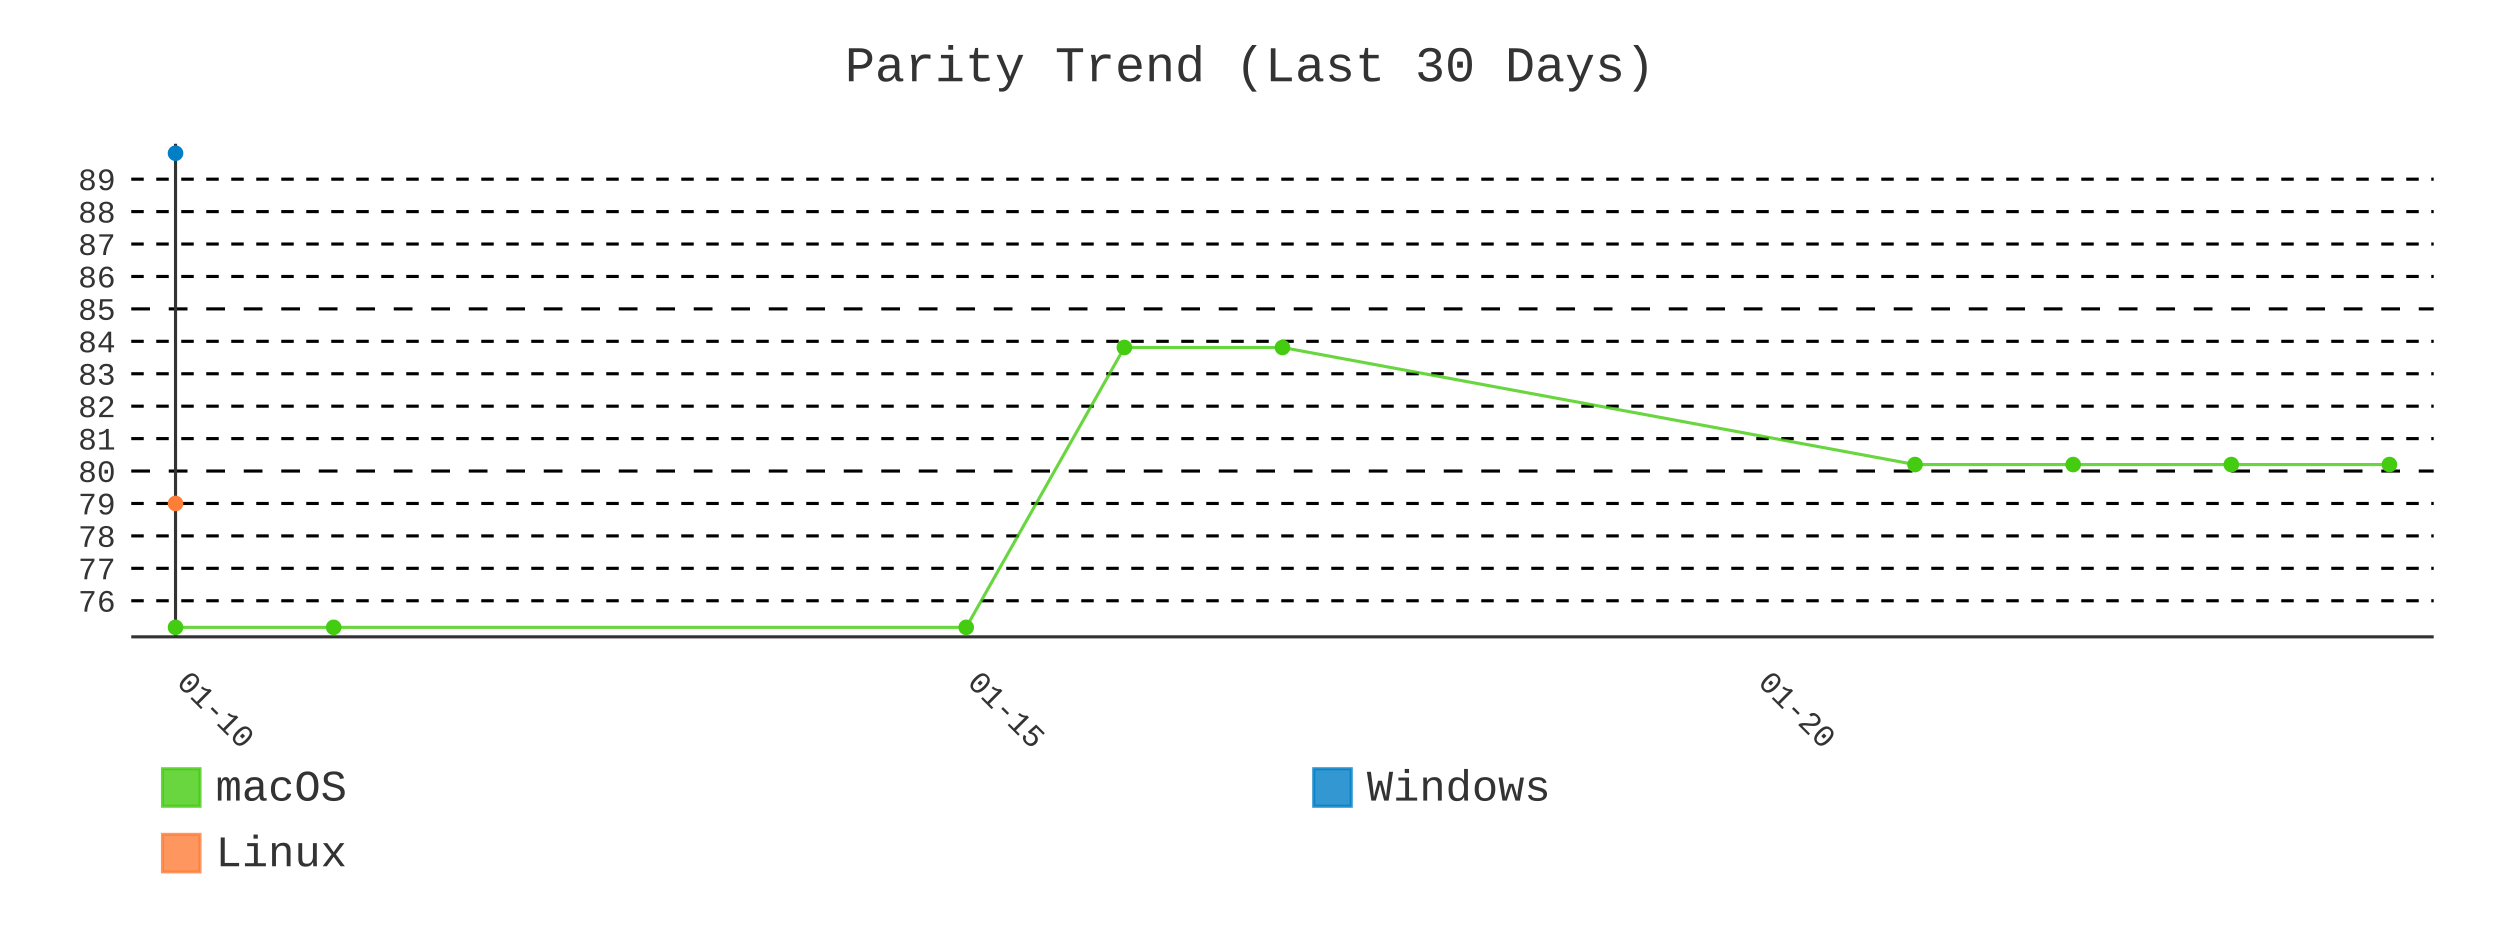
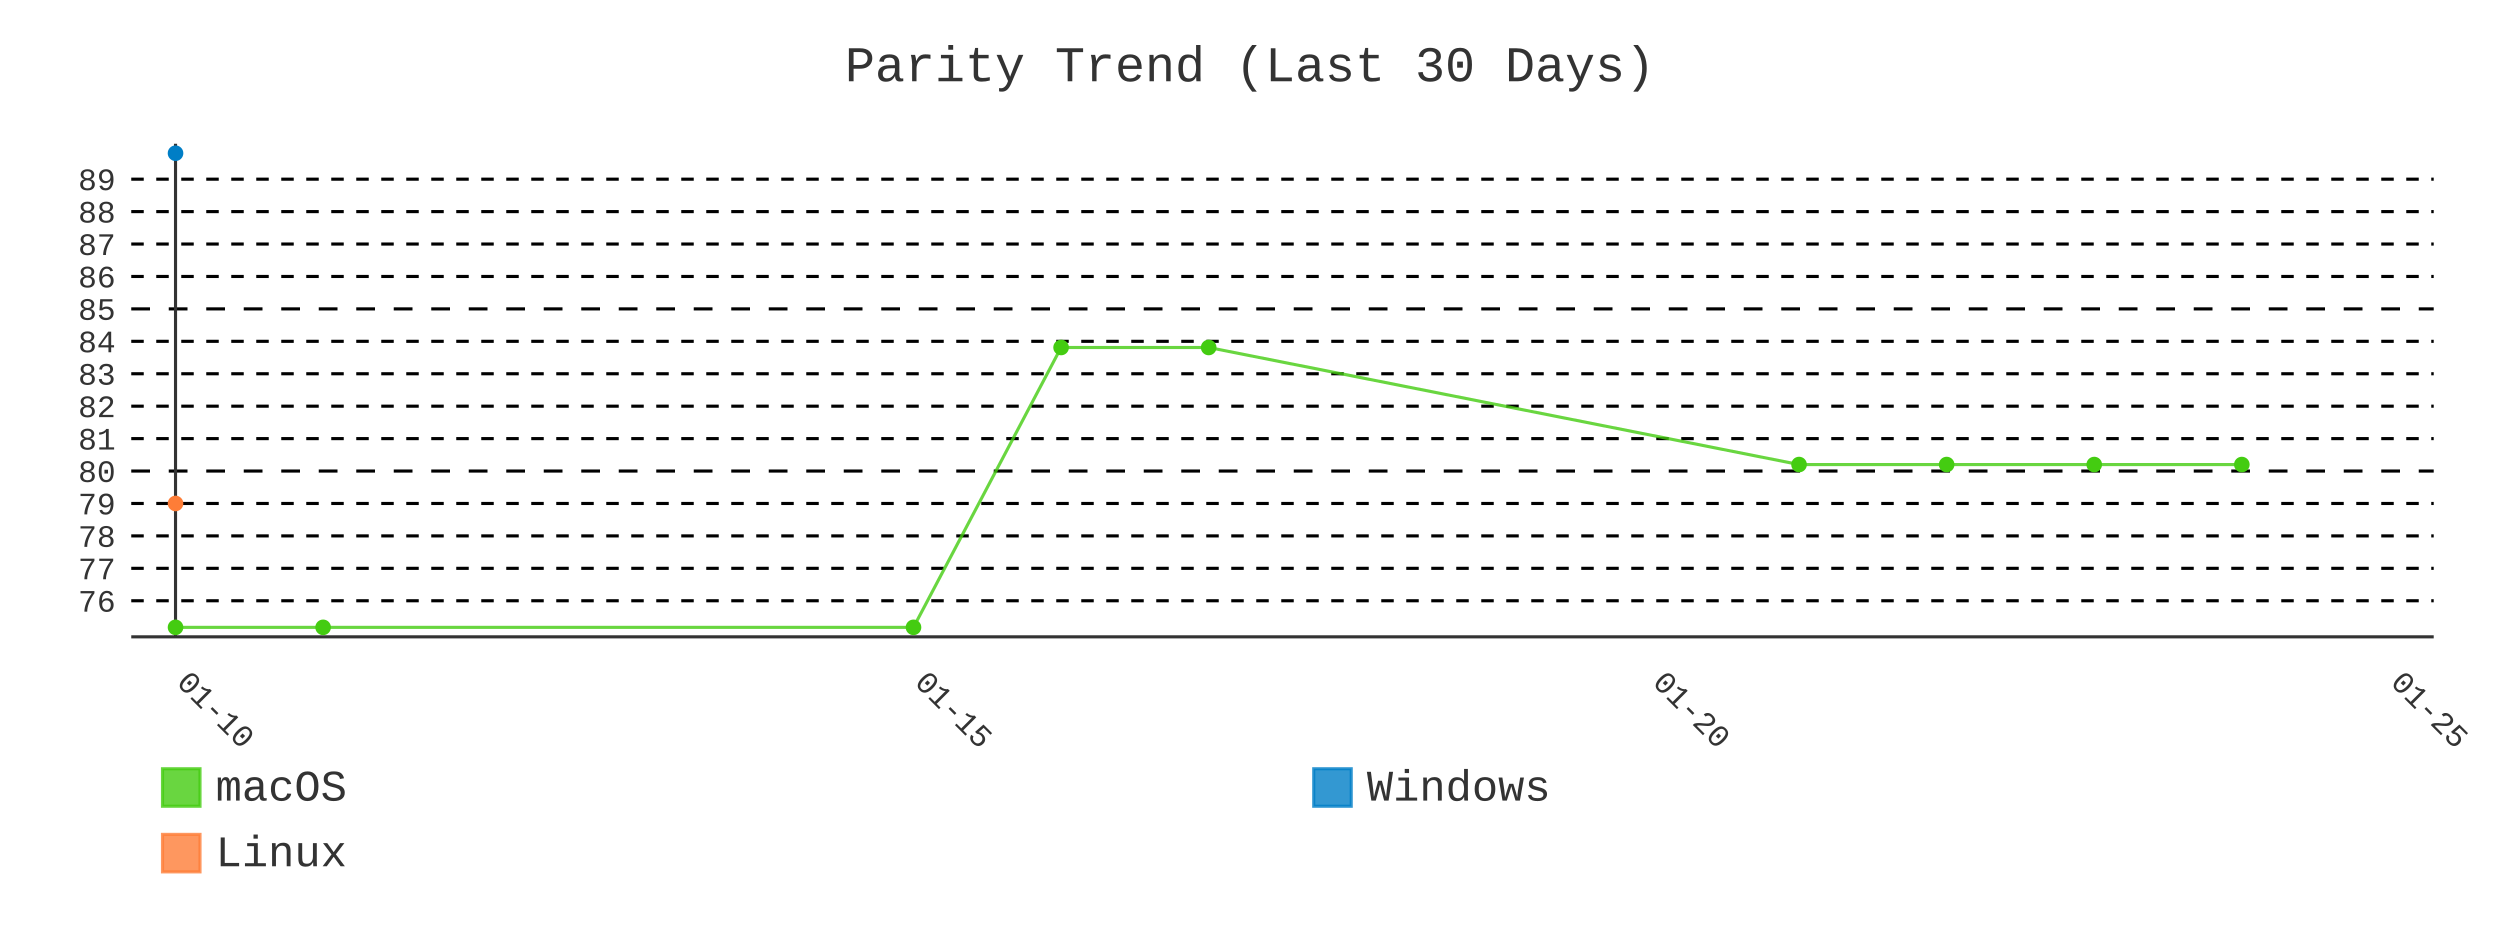
- <svg xmlns="http://www.w3.org/2000/svg" id="chart-2db232cd-97af-47ee-a0dd-3c64f70376b0" class="pygal-chart" viewBox="0 0 800 300">
+ <svg xmlns="http://www.w3.org/2000/svg" id="chart-9e3b9cbd-16ea-42f5-81ba-33d1989c6a40" class="pygal-chart" viewBox="0 0 800 300">
  <defs>
-     <style type="text/css">#chart-2db232cd-97af-47ee-a0dd-3c64f70376b0{-webkit-user-select:none;-webkit-font-smoothing:antialiased;font-family:Consolas,"Liberation Mono",Menlo,Courier,monospace}#chart-2db232cd-97af-47ee-a0dd-3c64f70376b0 .title{font-family:Consolas,"Liberation Mono",Menlo,Courier,monospace;font-size:16px}#chart-2db232cd-97af-47ee-a0dd-3c64f70376b0 .legends .legend text{font-family:Consolas,"Liberation Mono",Menlo,Courier,monospace;font-size:14px}#chart-2db232cd-97af-47ee-a0dd-3c64f70376b0 .axis text{font-family:Consolas,"Liberation Mono",Menlo,Courier,monospace;font-size:10px}#chart-2db232cd-97af-47ee-a0dd-3c64f70376b0 .axis text.major{font-family:Consolas,"Liberation Mono",Menlo,Courier,monospace;font-size:10px}#chart-2db232cd-97af-47ee-a0dd-3c64f70376b0 .text-overlay text.value{font-family:Consolas,"Liberation Mono",Menlo,Courier,monospace;font-size:16px}#chart-2db232cd-97af-47ee-a0dd-3c64f70376b0 .text-overlay text.label{font-family:Consolas,"Liberation Mono",Menlo,Courier,monospace;font-size:10px}#chart-2db232cd-97af-47ee-a0dd-3c64f70376b0 .tooltip{font-family:Consolas,"Liberation Mono",Menlo,Courier,monospace;font-size:14px}#chart-2db232cd-97af-47ee-a0dd-3c64f70376b0 text.no_data{font-family:Consolas,"Liberation Mono",Menlo,Courier,monospace;font-size:64px}
- #chart-2db232cd-97af-47ee-a0dd-3c64f70376b0{background-color:transparent}#chart-2db232cd-97af-47ee-a0dd-3c64f70376b0 path,#chart-2db232cd-97af-47ee-a0dd-3c64f70376b0 line,#chart-2db232cd-97af-47ee-a0dd-3c64f70376b0 rect,#chart-2db232cd-97af-47ee-a0dd-3c64f70376b0 circle{-webkit-transition:400ms;-moz-transition:400ms;transition:400ms}#chart-2db232cd-97af-47ee-a0dd-3c64f70376b0 .graph &gt; .background{fill:transparent}#chart-2db232cd-97af-47ee-a0dd-3c64f70376b0 .plot &gt; .background{fill:transparent}#chart-2db232cd-97af-47ee-a0dd-3c64f70376b0 .graph{fill:#333}#chart-2db232cd-97af-47ee-a0dd-3c64f70376b0 text.no_data{fill:#333}#chart-2db232cd-97af-47ee-a0dd-3c64f70376b0 .title{fill:#333}#chart-2db232cd-97af-47ee-a0dd-3c64f70376b0 .legends .legend text{fill:#333}#chart-2db232cd-97af-47ee-a0dd-3c64f70376b0 .legends .legend:hover text{fill:#333}#chart-2db232cd-97af-47ee-a0dd-3c64f70376b0 .axis .line{stroke:#333}#chart-2db232cd-97af-47ee-a0dd-3c64f70376b0 .axis .guide.line{stroke:#666}#chart-2db232cd-97af-47ee-a0dd-3c64f70376b0 .axis .major.line{stroke:#333}#chart-2db232cd-97af-47ee-a0dd-3c64f70376b0 .axis text.major{fill:#333}#chart-2db232cd-97af-47ee-a0dd-3c64f70376b0 .axis.y .guides:hover .guide.line,#chart-2db232cd-97af-47ee-a0dd-3c64f70376b0 .line-graph .axis.x .guides:hover .guide.line,#chart-2db232cd-97af-47ee-a0dd-3c64f70376b0 .stackedline-graph .axis.x .guides:hover .guide.line,#chart-2db232cd-97af-47ee-a0dd-3c64f70376b0 .xy-graph .axis.x .guides:hover .guide.line{stroke:#333}#chart-2db232cd-97af-47ee-a0dd-3c64f70376b0 .axis .guides:hover text{fill:#333}#chart-2db232cd-97af-47ee-a0dd-3c64f70376b0 .reactive{fill-opacity:.8;stroke-opacity:.8;stroke-width:1}#chart-2db232cd-97af-47ee-a0dd-3c64f70376b0 .ci{stroke:#333}#chart-2db232cd-97af-47ee-a0dd-3c64f70376b0 .reactive.active,#chart-2db232cd-97af-47ee-a0dd-3c64f70376b0 .active .reactive{fill-opacity:.9;stroke-opacity:.9;stroke-width:4}#chart-2db232cd-97af-47ee-a0dd-3c64f70376b0 .ci .reactive.active{stroke-width:1.5}#chart-2db232cd-97af-47ee-a0dd-3c64f70376b0 .series text{fill:#333}#chart-2db232cd-97af-47ee-a0dd-3c64f70376b0 .tooltip rect{fill:transparent;stroke:#333;-webkit-transition:opacity 400ms;-moz-transition:opacity 400ms;transition:opacity 400ms}#chart-2db232cd-97af-47ee-a0dd-3c64f70376b0 .tooltip .label{fill:#333}#chart-2db232cd-97af-47ee-a0dd-3c64f70376b0 .tooltip .label{fill:#333}#chart-2db232cd-97af-47ee-a0dd-3c64f70376b0 .tooltip .legend{font-size:.8em;fill:#666}#chart-2db232cd-97af-47ee-a0dd-3c64f70376b0 .tooltip .x_label{font-size:.6em;fill:#333}#chart-2db232cd-97af-47ee-a0dd-3c64f70376b0 .tooltip .xlink{font-size:.5em;text-decoration:underline}#chart-2db232cd-97af-47ee-a0dd-3c64f70376b0 .tooltip .value{font-size:1.5em}#chart-2db232cd-97af-47ee-a0dd-3c64f70376b0 .bound{font-size:.5em}#chart-2db232cd-97af-47ee-a0dd-3c64f70376b0 .max-value{font-size:.75em;fill:#666}#chart-2db232cd-97af-47ee-a0dd-3c64f70376b0 .map-element{fill:transparent;stroke:#666 !important}#chart-2db232cd-97af-47ee-a0dd-3c64f70376b0 .map-element .reactive{fill-opacity:inherit;stroke-opacity:inherit}#chart-2db232cd-97af-47ee-a0dd-3c64f70376b0 .color-0,#chart-2db232cd-97af-47ee-a0dd-3c64f70376b0 .color-0 a:visited{stroke:#4c1;fill:#4c1}#chart-2db232cd-97af-47ee-a0dd-3c64f70376b0 .color-1,#chart-2db232cd-97af-47ee-a0dd-3c64f70376b0 .color-1 a:visited{stroke:#007ec6;fill:#007ec6}#chart-2db232cd-97af-47ee-a0dd-3c64f70376b0 .color-2,#chart-2db232cd-97af-47ee-a0dd-3c64f70376b0 .color-2 a:visited{stroke:#fe7d37;fill:#fe7d37}#chart-2db232cd-97af-47ee-a0dd-3c64f70376b0 .text-overlay .color-0 text{fill:black}#chart-2db232cd-97af-47ee-a0dd-3c64f70376b0 .text-overlay .color-1 text{fill:black}#chart-2db232cd-97af-47ee-a0dd-3c64f70376b0 .text-overlay .color-2 text{fill:black}#chart-2db232cd-97af-47ee-a0dd-3c64f70376b0 .series{stroke-width:2}#chart-2db232cd-97af-47ee-a0dd-3c64f70376b0 .series.serie-0{stroke-width:2}#chart-2db232cd-97af-47ee-a0dd-3c64f70376b0 .series.serie-1{stroke-width:2}#chart-2db232cd-97af-47ee-a0dd-3c64f70376b0 .series.serie-2{stroke-width:2}
- #chart-2db232cd-97af-47ee-a0dd-3c64f70376b0 text.no_data{text-anchor:middle}#chart-2db232cd-97af-47ee-a0dd-3c64f70376b0 .guide.line{fill:none}#chart-2db232cd-97af-47ee-a0dd-3c64f70376b0 .centered{text-anchor:middle}#chart-2db232cd-97af-47ee-a0dd-3c64f70376b0 .title{text-anchor:middle}#chart-2db232cd-97af-47ee-a0dd-3c64f70376b0 .legends .legend text{fill-opacity:1}#chart-2db232cd-97af-47ee-a0dd-3c64f70376b0 .axis.x text{text-anchor:middle}#chart-2db232cd-97af-47ee-a0dd-3c64f70376b0 .axis.x:not(.web) text[transform]{text-anchor:start}#chart-2db232cd-97af-47ee-a0dd-3c64f70376b0 .axis.x:not(.web) text[transform].backwards{text-anchor:end}#chart-2db232cd-97af-47ee-a0dd-3c64f70376b0 .axis.y text{text-anchor:end}#chart-2db232cd-97af-47ee-a0dd-3c64f70376b0 .axis.y text[transform].backwards{text-anchor:start}#chart-2db232cd-97af-47ee-a0dd-3c64f70376b0 .axis.y2 text{text-anchor:start}#chart-2db232cd-97af-47ee-a0dd-3c64f70376b0 .axis.y2 text[transform].backwards{text-anchor:end}#chart-2db232cd-97af-47ee-a0dd-3c64f70376b0 .axis .guide.line{stroke-dasharray:4,4;stroke:black}#chart-2db232cd-97af-47ee-a0dd-3c64f70376b0 .axis .major.guide.line{stroke-dasharray:6,6;stroke:black}#chart-2db232cd-97af-47ee-a0dd-3c64f70376b0 .horizontal .axis.y .guide.line,#chart-2db232cd-97af-47ee-a0dd-3c64f70376b0 .horizontal .axis.y2 .guide.line,#chart-2db232cd-97af-47ee-a0dd-3c64f70376b0 .vertical .axis.x .guide.line{opacity:0}#chart-2db232cd-97af-47ee-a0dd-3c64f70376b0 .horizontal .axis.always_show .guide.line,#chart-2db232cd-97af-47ee-a0dd-3c64f70376b0 .vertical .axis.always_show .guide.line{opacity:1 !important}#chart-2db232cd-97af-47ee-a0dd-3c64f70376b0 .axis.y .guides:hover .guide.line,#chart-2db232cd-97af-47ee-a0dd-3c64f70376b0 .axis.y2 .guides:hover .guide.line,#chart-2db232cd-97af-47ee-a0dd-3c64f70376b0 .axis.x .guides:hover .guide.line{opacity:1}#chart-2db232cd-97af-47ee-a0dd-3c64f70376b0 .axis .guides:hover text{opacity:1}#chart-2db232cd-97af-47ee-a0dd-3c64f70376b0 .nofill{fill:none}#chart-2db232cd-97af-47ee-a0dd-3c64f70376b0 .subtle-fill{fill-opacity:.2}#chart-2db232cd-97af-47ee-a0dd-3c64f70376b0 .dot{stroke-width:1px;fill-opacity:1;stroke-opacity:1}#chart-2db232cd-97af-47ee-a0dd-3c64f70376b0 .dot.active{stroke-width:5px}#chart-2db232cd-97af-47ee-a0dd-3c64f70376b0 .dot.negative{fill:transparent}#chart-2db232cd-97af-47ee-a0dd-3c64f70376b0 text,#chart-2db232cd-97af-47ee-a0dd-3c64f70376b0 tspan{stroke:none !important}#chart-2db232cd-97af-47ee-a0dd-3c64f70376b0 .series text.active{opacity:1}#chart-2db232cd-97af-47ee-a0dd-3c64f70376b0 .tooltip rect{fill-opacity:.95;stroke-width:.5}#chart-2db232cd-97af-47ee-a0dd-3c64f70376b0 .tooltip text{fill-opacity:1}#chart-2db232cd-97af-47ee-a0dd-3c64f70376b0 .showable{visibility:hidden}#chart-2db232cd-97af-47ee-a0dd-3c64f70376b0 .showable.shown{visibility:visible}#chart-2db232cd-97af-47ee-a0dd-3c64f70376b0 .gauge-background{fill:rgba(229,229,229,1);stroke:none}#chart-2db232cd-97af-47ee-a0dd-3c64f70376b0 .bg-lines{stroke:transparent;stroke-width:2px}</style>
+     <style type="text/css">#chart-9e3b9cbd-16ea-42f5-81ba-33d1989c6a40{-webkit-user-select:none;-webkit-font-smoothing:antialiased;font-family:Consolas,"Liberation Mono",Menlo,Courier,monospace}#chart-9e3b9cbd-16ea-42f5-81ba-33d1989c6a40 .title{font-family:Consolas,"Liberation Mono",Menlo,Courier,monospace;font-size:16px}#chart-9e3b9cbd-16ea-42f5-81ba-33d1989c6a40 .legends .legend text{font-family:Consolas,"Liberation Mono",Menlo,Courier,monospace;font-size:14px}#chart-9e3b9cbd-16ea-42f5-81ba-33d1989c6a40 .axis text{font-family:Consolas,"Liberation Mono",Menlo,Courier,monospace;font-size:10px}#chart-9e3b9cbd-16ea-42f5-81ba-33d1989c6a40 .axis text.major{font-family:Consolas,"Liberation Mono",Menlo,Courier,monospace;font-size:10px}#chart-9e3b9cbd-16ea-42f5-81ba-33d1989c6a40 .text-overlay text.value{font-family:Consolas,"Liberation Mono",Menlo,Courier,monospace;font-size:16px}#chart-9e3b9cbd-16ea-42f5-81ba-33d1989c6a40 .text-overlay text.label{font-family:Consolas,"Liberation Mono",Menlo,Courier,monospace;font-size:10px}#chart-9e3b9cbd-16ea-42f5-81ba-33d1989c6a40 .tooltip{font-family:Consolas,"Liberation Mono",Menlo,Courier,monospace;font-size:14px}#chart-9e3b9cbd-16ea-42f5-81ba-33d1989c6a40 text.no_data{font-family:Consolas,"Liberation Mono",Menlo,Courier,monospace;font-size:64px}
+ #chart-9e3b9cbd-16ea-42f5-81ba-33d1989c6a40{background-color:transparent}#chart-9e3b9cbd-16ea-42f5-81ba-33d1989c6a40 path,#chart-9e3b9cbd-16ea-42f5-81ba-33d1989c6a40 line,#chart-9e3b9cbd-16ea-42f5-81ba-33d1989c6a40 rect,#chart-9e3b9cbd-16ea-42f5-81ba-33d1989c6a40 circle{-webkit-transition:400ms;-moz-transition:400ms;transition:400ms}#chart-9e3b9cbd-16ea-42f5-81ba-33d1989c6a40 .graph &gt; .background{fill:transparent}#chart-9e3b9cbd-16ea-42f5-81ba-33d1989c6a40 .plot &gt; .background{fill:transparent}#chart-9e3b9cbd-16ea-42f5-81ba-33d1989c6a40 .graph{fill:#333}#chart-9e3b9cbd-16ea-42f5-81ba-33d1989c6a40 text.no_data{fill:#333}#chart-9e3b9cbd-16ea-42f5-81ba-33d1989c6a40 .title{fill:#333}#chart-9e3b9cbd-16ea-42f5-81ba-33d1989c6a40 .legends .legend text{fill:#333}#chart-9e3b9cbd-16ea-42f5-81ba-33d1989c6a40 .legends .legend:hover text{fill:#333}#chart-9e3b9cbd-16ea-42f5-81ba-33d1989c6a40 .axis .line{stroke:#333}#chart-9e3b9cbd-16ea-42f5-81ba-33d1989c6a40 .axis .guide.line{stroke:#666}#chart-9e3b9cbd-16ea-42f5-81ba-33d1989c6a40 .axis .major.line{stroke:#333}#chart-9e3b9cbd-16ea-42f5-81ba-33d1989c6a40 .axis text.major{fill:#333}#chart-9e3b9cbd-16ea-42f5-81ba-33d1989c6a40 .axis.y .guides:hover .guide.line,#chart-9e3b9cbd-16ea-42f5-81ba-33d1989c6a40 .line-graph .axis.x .guides:hover .guide.line,#chart-9e3b9cbd-16ea-42f5-81ba-33d1989c6a40 .stackedline-graph .axis.x .guides:hover .guide.line,#chart-9e3b9cbd-16ea-42f5-81ba-33d1989c6a40 .xy-graph .axis.x .guides:hover .guide.line{stroke:#333}#chart-9e3b9cbd-16ea-42f5-81ba-33d1989c6a40 .axis .guides:hover text{fill:#333}#chart-9e3b9cbd-16ea-42f5-81ba-33d1989c6a40 .reactive{fill-opacity:.8;stroke-opacity:.8;stroke-width:1}#chart-9e3b9cbd-16ea-42f5-81ba-33d1989c6a40 .ci{stroke:#333}#chart-9e3b9cbd-16ea-42f5-81ba-33d1989c6a40 .reactive.active,#chart-9e3b9cbd-16ea-42f5-81ba-33d1989c6a40 .active .reactive{fill-opacity:.9;stroke-opacity:.9;stroke-width:4}#chart-9e3b9cbd-16ea-42f5-81ba-33d1989c6a40 .ci .reactive.active{stroke-width:1.5}#chart-9e3b9cbd-16ea-42f5-81ba-33d1989c6a40 .series text{fill:#333}#chart-9e3b9cbd-16ea-42f5-81ba-33d1989c6a40 .tooltip rect{fill:transparent;stroke:#333;-webkit-transition:opacity 400ms;-moz-transition:opacity 400ms;transition:opacity 400ms}#chart-9e3b9cbd-16ea-42f5-81ba-33d1989c6a40 .tooltip .label{fill:#333}#chart-9e3b9cbd-16ea-42f5-81ba-33d1989c6a40 .tooltip .label{fill:#333}#chart-9e3b9cbd-16ea-42f5-81ba-33d1989c6a40 .tooltip .legend{font-size:.8em;fill:#666}#chart-9e3b9cbd-16ea-42f5-81ba-33d1989c6a40 .tooltip .x_label{font-size:.6em;fill:#333}#chart-9e3b9cbd-16ea-42f5-81ba-33d1989c6a40 .tooltip .xlink{font-size:.5em;text-decoration:underline}#chart-9e3b9cbd-16ea-42f5-81ba-33d1989c6a40 .tooltip .value{font-size:1.5em}#chart-9e3b9cbd-16ea-42f5-81ba-33d1989c6a40 .bound{font-size:.5em}#chart-9e3b9cbd-16ea-42f5-81ba-33d1989c6a40 .max-value{font-size:.75em;fill:#666}#chart-9e3b9cbd-16ea-42f5-81ba-33d1989c6a40 .map-element{fill:transparent;stroke:#666 !important}#chart-9e3b9cbd-16ea-42f5-81ba-33d1989c6a40 .map-element .reactive{fill-opacity:inherit;stroke-opacity:inherit}#chart-9e3b9cbd-16ea-42f5-81ba-33d1989c6a40 .color-0,#chart-9e3b9cbd-16ea-42f5-81ba-33d1989c6a40 .color-0 a:visited{stroke:#4c1;fill:#4c1}#chart-9e3b9cbd-16ea-42f5-81ba-33d1989c6a40 .color-1,#chart-9e3b9cbd-16ea-42f5-81ba-33d1989c6a40 .color-1 a:visited{stroke:#007ec6;fill:#007ec6}#chart-9e3b9cbd-16ea-42f5-81ba-33d1989c6a40 .color-2,#chart-9e3b9cbd-16ea-42f5-81ba-33d1989c6a40 .color-2 a:visited{stroke:#fe7d37;fill:#fe7d37}#chart-9e3b9cbd-16ea-42f5-81ba-33d1989c6a40 .text-overlay .color-0 text{fill:black}#chart-9e3b9cbd-16ea-42f5-81ba-33d1989c6a40 .text-overlay .color-1 text{fill:black}#chart-9e3b9cbd-16ea-42f5-81ba-33d1989c6a40 .text-overlay .color-2 text{fill:black}#chart-9e3b9cbd-16ea-42f5-81ba-33d1989c6a40 .series{stroke-width:2}#chart-9e3b9cbd-16ea-42f5-81ba-33d1989c6a40 .series.serie-0{stroke-width:2}#chart-9e3b9cbd-16ea-42f5-81ba-33d1989c6a40 .series.serie-1{stroke-width:2}#chart-9e3b9cbd-16ea-42f5-81ba-33d1989c6a40 .series.serie-2{stroke-width:2}
+ #chart-9e3b9cbd-16ea-42f5-81ba-33d1989c6a40 text.no_data{text-anchor:middle}#chart-9e3b9cbd-16ea-42f5-81ba-33d1989c6a40 .guide.line{fill:none}#chart-9e3b9cbd-16ea-42f5-81ba-33d1989c6a40 .centered{text-anchor:middle}#chart-9e3b9cbd-16ea-42f5-81ba-33d1989c6a40 .title{text-anchor:middle}#chart-9e3b9cbd-16ea-42f5-81ba-33d1989c6a40 .legends .legend text{fill-opacity:1}#chart-9e3b9cbd-16ea-42f5-81ba-33d1989c6a40 .axis.x text{text-anchor:middle}#chart-9e3b9cbd-16ea-42f5-81ba-33d1989c6a40 .axis.x:not(.web) text[transform]{text-anchor:start}#chart-9e3b9cbd-16ea-42f5-81ba-33d1989c6a40 .axis.x:not(.web) text[transform].backwards{text-anchor:end}#chart-9e3b9cbd-16ea-42f5-81ba-33d1989c6a40 .axis.y text{text-anchor:end}#chart-9e3b9cbd-16ea-42f5-81ba-33d1989c6a40 .axis.y text[transform].backwards{text-anchor:start}#chart-9e3b9cbd-16ea-42f5-81ba-33d1989c6a40 .axis.y2 text{text-anchor:start}#chart-9e3b9cbd-16ea-42f5-81ba-33d1989c6a40 .axis.y2 text[transform].backwards{text-anchor:end}#chart-9e3b9cbd-16ea-42f5-81ba-33d1989c6a40 .axis .guide.line{stroke-dasharray:4,4;stroke:black}#chart-9e3b9cbd-16ea-42f5-81ba-33d1989c6a40 .axis .major.guide.line{stroke-dasharray:6,6;stroke:black}#chart-9e3b9cbd-16ea-42f5-81ba-33d1989c6a40 .horizontal .axis.y .guide.line,#chart-9e3b9cbd-16ea-42f5-81ba-33d1989c6a40 .horizontal .axis.y2 .guide.line,#chart-9e3b9cbd-16ea-42f5-81ba-33d1989c6a40 .vertical .axis.x .guide.line{opacity:0}#chart-9e3b9cbd-16ea-42f5-81ba-33d1989c6a40 .horizontal .axis.always_show .guide.line,#chart-9e3b9cbd-16ea-42f5-81ba-33d1989c6a40 .vertical .axis.always_show .guide.line{opacity:1 !important}#chart-9e3b9cbd-16ea-42f5-81ba-33d1989c6a40 .axis.y .guides:hover .guide.line,#chart-9e3b9cbd-16ea-42f5-81ba-33d1989c6a40 .axis.y2 .guides:hover .guide.line,#chart-9e3b9cbd-16ea-42f5-81ba-33d1989c6a40 .axis.x .guides:hover .guide.line{opacity:1}#chart-9e3b9cbd-16ea-42f5-81ba-33d1989c6a40 .axis .guides:hover text{opacity:1}#chart-9e3b9cbd-16ea-42f5-81ba-33d1989c6a40 .nofill{fill:none}#chart-9e3b9cbd-16ea-42f5-81ba-33d1989c6a40 .subtle-fill{fill-opacity:.2}#chart-9e3b9cbd-16ea-42f5-81ba-33d1989c6a40 .dot{stroke-width:1px;fill-opacity:1;stroke-opacity:1}#chart-9e3b9cbd-16ea-42f5-81ba-33d1989c6a40 .dot.active{stroke-width:5px}#chart-9e3b9cbd-16ea-42f5-81ba-33d1989c6a40 .dot.negative{fill:transparent}#chart-9e3b9cbd-16ea-42f5-81ba-33d1989c6a40 text,#chart-9e3b9cbd-16ea-42f5-81ba-33d1989c6a40 tspan{stroke:none !important}#chart-9e3b9cbd-16ea-42f5-81ba-33d1989c6a40 .series text.active{opacity:1}#chart-9e3b9cbd-16ea-42f5-81ba-33d1989c6a40 .tooltip rect{fill-opacity:.95;stroke-width:.5}#chart-9e3b9cbd-16ea-42f5-81ba-33d1989c6a40 .tooltip text{fill-opacity:1}#chart-9e3b9cbd-16ea-42f5-81ba-33d1989c6a40 .showable{visibility:hidden}#chart-9e3b9cbd-16ea-42f5-81ba-33d1989c6a40 .showable.shown{visibility:visible}#chart-9e3b9cbd-16ea-42f5-81ba-33d1989c6a40 .gauge-background{fill:rgba(229,229,229,1);stroke:none}#chart-9e3b9cbd-16ea-42f5-81ba-33d1989c6a40 .bg-lines{stroke:transparent;stroke-width:2px}</style>
  </defs>
  <g class="graph line-graph vertical">
    <rect x="0" y="0" width="800" height="300" class="background" />
    <g transform="translate(42, 46)" class="plot">
      <rect x="0" y="0" width="736.787" height="157.787" class="background" />
      <g class="axis y always_show">
        <path d="M0 157.787 h736.787" class="line" />
        <g class="guides">
          <path d="M0 146.243 h736.787" class="guide line" />
          <text x="-5" y="149.743" class="">76</text>
        </g>
        <g class="guides">
          <path d="M0 135.866 h736.787" class="guide line" />
          <text x="-5" y="139.366" class="">77</text>
        </g>
        <g class="guides">
          <path d="M0 125.488 h736.787" class="guide line" />
          <text x="-5" y="128.988" class="">78</text>
        </g>
        <g class="guides">
          <path d="M0 115.111 h736.787" class="guide line" />
          <text x="-5" y="118.611" class="">79</text>
        </g>
        <g class="guides">
          <path d="M0 104.733 h736.787" class="major guide line" />
          <text x="-5" y="108.233" class="major">80</text>
        </g>
        <g class="guides">
          <path d="M0 94.356 h736.787" class="guide line" />
          <text x="-5" y="97.856" class="">81</text>
        </g>
        <g class="guides">
          <path d="M0 83.978 h736.787" class="guide line" />
          <text x="-5" y="87.478" class="">82</text>
        </g>
        <g class="guides">
          <path d="M0 73.601 h736.787" class="guide line" />
          <text x="-5" y="77.101" class="">83</text>
        </g>
        <g class="guides">
          <path d="M0 63.223 h736.787" class="guide line" />
          <text x="-5" y="66.723" class="">84</text>
        </g>
        <g class="guides">
          <path d="M0 52.846 h736.787" class="major guide line" />
          <text x="-5" y="56.346" class="major">85</text>
        </g>
        <g class="guides">
          <path d="M0 42.469 h736.787" class="guide line" />
          <text x="-5" y="45.969" class="">86</text>
        </g>
        <g class="guides">
          <path d="M0 32.091 h736.787" class="guide line" />
          <text x="-5" y="35.591" class="">87</text>
        </g>
        <g class="guides">
          <path d="M0 21.714 h736.787" class="guide line" />
          <text x="-5" y="25.214" class="">88</text>
        </g>
        <g class="guides">
          <path d="M0 11.336 h736.787" class="guide line" />
          <text x="-5" y="14.836" class="">89</text>
        </g>
      </g>
      <g class="axis x">
        <g class="guides">
          <path d="M14.169 0 v157.787" class="major line" />
          <text x="14.169" y="172.787" class="major" transform="rotate(45 14.16898 172.7868)">01-10</text>
        </g>
        <g class="guides">
-           <path d="M267.186 0 v157.787" class="major guide line" />
-           <text x="267.186" y="172.787" class="major" transform="rotate(45 267.1864 172.7868)">01-15</text>
+           <path d="M250.319 0 v157.787" class="major guide line" />
+           <text x="250.319" y="172.787" class="major" transform="rotate(45 250.3186 172.7868)">01-15</text>
        </g>
        <g class="guides">
-           <path d="M520.204 0 v157.787" class="major guide line" />
-           <text x="520.204" y="172.787" class="major" transform="rotate(45 520.2039 172.7868)">01-20</text>
+           <path d="M486.468 0 v157.787" class="major guide line" />
+           <text x="486.468" y="172.787" class="major" transform="rotate(45 486.4682 172.7868)">01-20</text>
+         </g>
+         <g class="guides">
+           <path d="M722.618 0 v157.787" class="major guide line" />
+           <text x="722.618" y="172.787" class="major" transform="rotate(45 722.6178 172.7868)">01-25</text>
        </g>
      </g>
      <g class="series serie-0 color-0">
-         <path d="M14.169 154.752 L64.772 154.752 267.186 154.752 317.79 65.195 368.393 65.195 570.807 102.658 621.411 102.658 672.014 102.658 722.618 102.658" class="line reactive nofill" />
+         <path d="M14.169 154.752 L61.399 154.752 250.319 154.752 297.549 65.195 344.778 65.195 533.698 102.658 580.928 102.658 628.158 102.658 675.388 102.658" class="line reactive nofill" />
      </g>
      <g class="series serie-1 color-1" />
      <g class="series serie-2 color-2" />
    </g>
    <g class="titles">
      <text x="400.0" y="26" class="title plot_title">Parity Trend (Last 30 Days)</text>
    </g>
    <g transform="translate(42, 46)" class="plot overlay">
      <g class="series serie-0 color-0">
        <g class="dots">
          <circle cx="14.169" cy="154.752" r="2" class="dot reactive tooltip-trigger" />
        </g>
        <g class="dots">
-           <circle cx="64.772" cy="154.752" r="2" class="dot reactive tooltip-trigger" />
+           <circle cx="61.399" cy="154.752" r="2" class="dot reactive tooltip-trigger" />
        </g>
        <g class="dots">
-           <circle cx="267.186" cy="154.752" r="2" class="dot reactive tooltip-trigger" />
+           <circle cx="250.319" cy="154.752" r="2" class="dot reactive tooltip-trigger" />
        </g>
        <g class="dots">
-           <circle cx="317.79" cy="65.195" r="2" class="dot reactive tooltip-trigger" />
+           <circle cx="297.549" cy="65.195" r="2" class="dot reactive tooltip-trigger" />
        </g>
        <g class="dots">
-           <circle cx="368.393" cy="65.195" r="2" class="dot reactive tooltip-trigger" />
+           <circle cx="344.778" cy="65.195" r="2" class="dot reactive tooltip-trigger" />
        </g>
        <g class="dots">
-           <circle cx="570.807" cy="102.658" r="2" class="dot reactive tooltip-trigger" />
+           <circle cx="533.698" cy="102.658" r="2" class="dot reactive tooltip-trigger" />
        </g>
        <g class="dots">
-           <circle cx="621.411" cy="102.658" r="2" class="dot reactive tooltip-trigger" />
+           <circle cx="580.928" cy="102.658" r="2" class="dot reactive tooltip-trigger" />
        </g>
        <g class="dots">
-           <circle cx="672.014" cy="102.658" r="2" class="dot reactive tooltip-trigger" />
+           <circle cx="628.158" cy="102.658" r="2" class="dot reactive tooltip-trigger" />
        </g>
        <g class="dots">
-           <circle cx="722.618" cy="102.658" r="2" class="dot reactive tooltip-trigger" />
+           <circle cx="675.388" cy="102.658" r="2" class="dot reactive tooltip-trigger" />
        </g>
      </g>
      <g class="series serie-1 color-1">
        <g class="dots">
          <circle cx="14.169" cy="3.034" r="2" class="dot reactive tooltip-trigger" />
        </g>
      </g>
      <g class="series serie-2 color-2">
        <g class="dots">
          <circle cx="14.169" cy="115.111" r="2" class="dot reactive tooltip-trigger" />
        </g>
      </g>
    </g>
    <g transform="translate(42, 46)" class="plot text-overlay">
      <g class="series serie-0 color-0" />
      <g class="series serie-1 color-1" />
      <g class="series serie-2 color-2" />
    </g>
    <g transform="translate(42, 46)" class="plot tooltip-overlay">
      <g transform="translate(0 0)" style="opacity: 0" class="tooltip">
        <rect rx="0" ry="0" width="0" height="0" class="tooltip-box" />
        <g class="text" />
      </g>
    </g>
    <g transform="translate(52, 245)" class="legends">
      <g id="activate-serie-0" class="legend reactive activate-serie">
        <rect x="0.0" y="1.0" width="12" height="12" class="color-0 reactive" />
        <text x="17.0" y="11.2">macOS</text>
      </g>
      <g id="activate-serie-1" class="legend reactive activate-serie">
        <rect x="368.393" y="1.0" width="12" height="12" class="color-1 reactive" />
        <text x="385.393" y="11.2">Windows</text>
      </g>
      <g id="activate-serie-2" class="legend reactive activate-serie">
        <rect x="0.0" y="22.0" width="12" height="12" class="color-2 reactive" />
        <text x="17.0" y="32.2">Linux</text>
      </g>
    </g>
  </g>
</svg>
